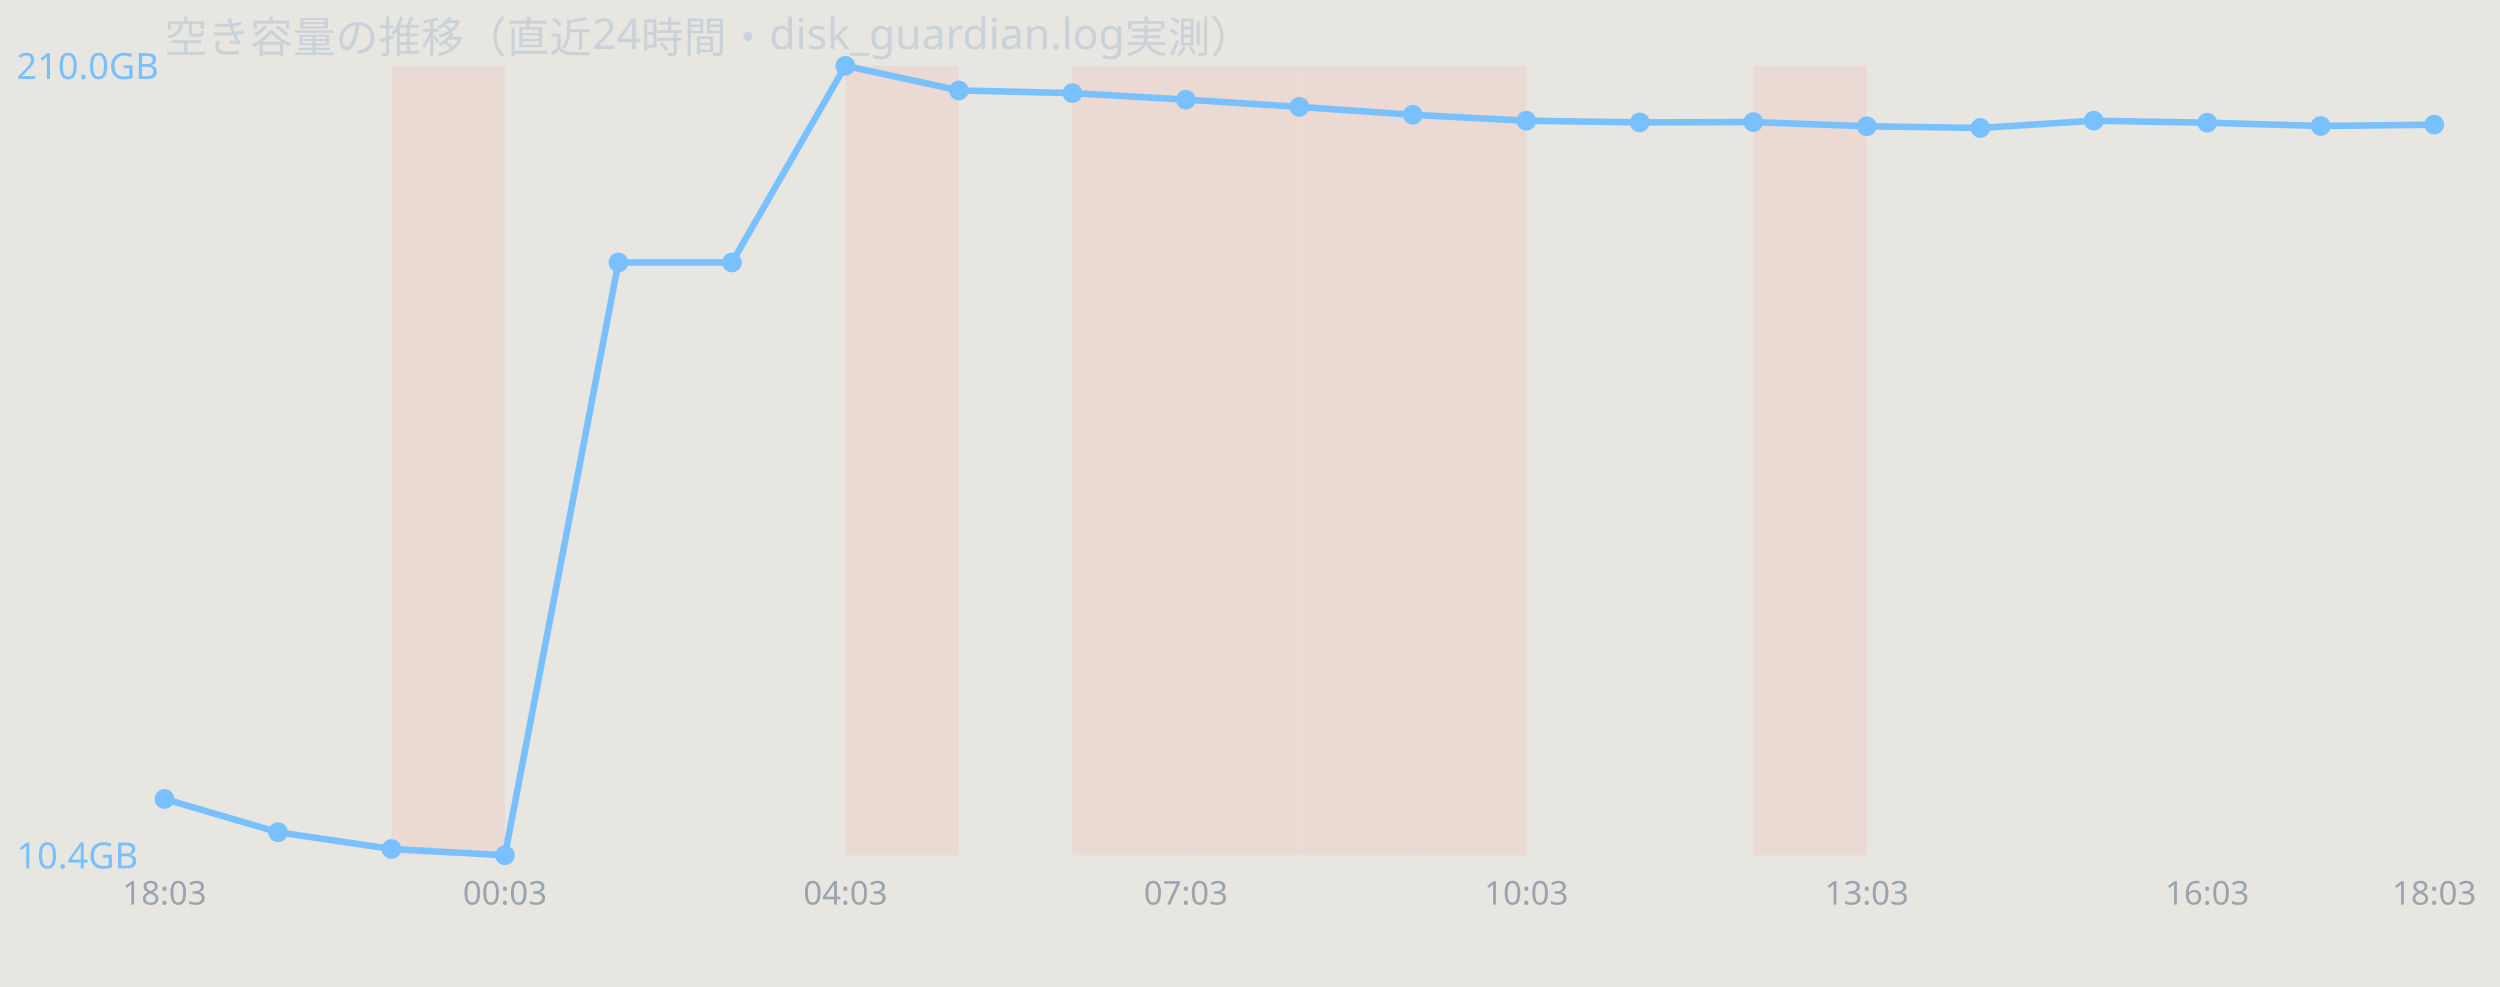
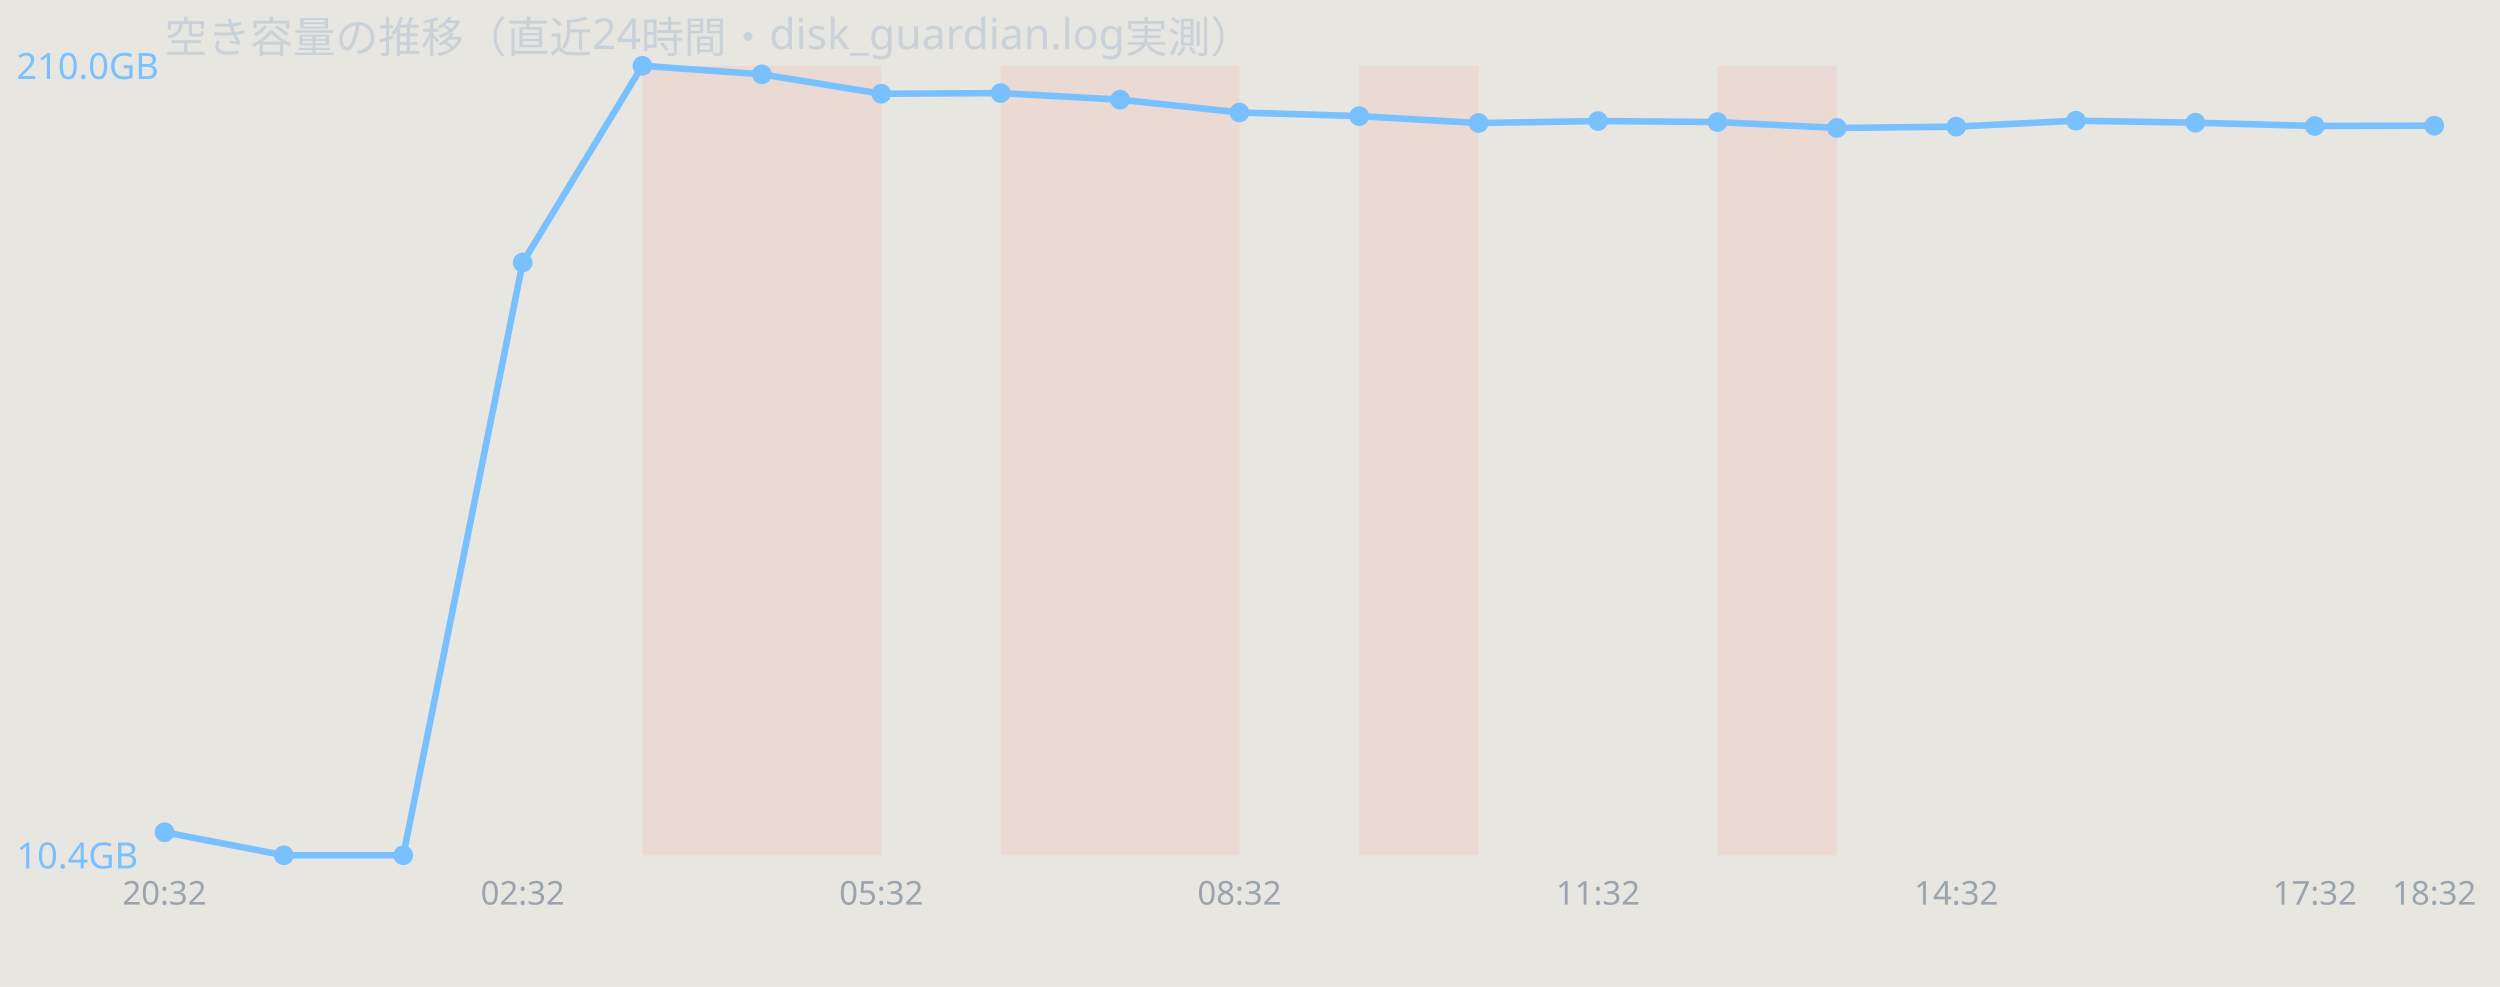
<svg xmlns="http://www.w3.org/2000/svg" width="760" height="300" viewBox="0 0 760 300" font-family="sans-serif">
  <rect width="760" height="300" fill="#e8e6e1" />
  <text x="50" y="16" font-size="13" fill="#c9d1d9">空き容量の推移（直近24時間・disk_guardian.log実測）</text>
-   <rect x="119.0" y="20" width="34.5" height="240" fill="#ff7b72" opacity="0.12" />
-   <rect x="257.0" y="20" width="34.5" height="240" fill="#ff7b72" opacity="0.12" />
-   <rect x="326.0" y="20" width="34.5" height="240" fill="#ff7b72" opacity="0.12" />
-   <rect x="360.5" y="20" width="34.5" height="240" fill="#ff7b72" opacity="0.12" />
-   <rect x="395.0" y="20" width="34.5" height="240" fill="#ff7b72" opacity="0.12" />
-   <rect x="429.5" y="20" width="34.5" height="240" fill="#ff7b72" opacity="0.12" />
-   <rect x="533.0" y="20" width="34.5" height="240" fill="#ff7b72" opacity="0.12" />
-   <polyline points="50.0,242.9 84.5,253.0 119.0,258.1 153.5,260.0 188.0,79.8 222.5,79.8 257.0,20.0 291.5,27.5 326.0,28.3 360.5,30.3 395.0,32.5 429.5,34.9 464.0,36.7 498.5,37.2 533.0,37.1 567.5,38.4 602.0,38.9 636.5,36.7 671.0,37.3 705.5,38.3 740.0,37.9" fill="none" stroke="#79c0ff" stroke-width="2" />
-   <circle cx="50.0" cy="242.9" r="3" fill="#79c0ff" />
-   <circle cx="84.5" cy="253.0" r="3" fill="#79c0ff" />
-   <circle cx="119.0" cy="258.1" r="3" fill="#79c0ff" />
-   <circle cx="153.5" cy="260.0" r="3" fill="#79c0ff" />
-   <circle cx="188.0" cy="79.8" r="3" fill="#79c0ff" />
-   <circle cx="222.5" cy="79.8" r="3" fill="#79c0ff" />
-   <circle cx="257.0" cy="20.0" r="3" fill="#79c0ff" />
-   <circle cx="291.5" cy="27.5" r="3" fill="#79c0ff" />
-   <circle cx="326.0" cy="28.3" r="3" fill="#79c0ff" />
-   <circle cx="360.5" cy="30.3" r="3" fill="#79c0ff" />
-   <circle cx="395.0" cy="32.5" r="3" fill="#79c0ff" />
-   <circle cx="429.5" cy="34.9" r="3" fill="#79c0ff" />
-   <circle cx="464.0" cy="36.7" r="3" fill="#79c0ff" />
-   <circle cx="498.5" cy="37.2" r="3" fill="#79c0ff" />
-   <circle cx="533.0" cy="37.1" r="3" fill="#79c0ff" />
-   <circle cx="567.5" cy="38.4" r="3" fill="#79c0ff" />
-   <circle cx="602.0" cy="38.9" r="3" fill="#79c0ff" />
-   <circle cx="636.5" cy="36.7" r="3" fill="#79c0ff" />
-   <circle cx="671.0" cy="37.3" r="3" fill="#79c0ff" />
-   <circle cx="705.5" cy="38.3" r="3" fill="#79c0ff" />
-   <circle cx="740.0" cy="37.9" r="3" fill="#79c0ff" />
+   <rect x="195.3" y="20" width="36.3" height="240" fill="#ff7b72" opacity="0.12" />
+   <rect x="231.6" y="20" width="36.3" height="240" fill="#ff7b72" opacity="0.12" />
+   <rect x="304.2" y="20" width="36.3" height="240" fill="#ff7b72" opacity="0.12" />
+   <rect x="340.5" y="20" width="36.3" height="240" fill="#ff7b72" opacity="0.12" />
+   <rect x="413.2" y="20" width="36.3" height="240" fill="#ff7b72" opacity="0.12" />
+   <rect x="522.1" y="20" width="36.3" height="240" fill="#ff7b72" opacity="0.12" />
+   <polyline points="50.0,253.0 86.3,260.0 122.6,260.0 158.9,79.8 195.3,20.0 231.6,22.6 267.9,28.5 304.2,28.3 340.5,30.3 376.8,34.2 413.2,35.3 449.5,37.4 485.8,36.8 522.1,37.1 558.4,38.9 594.7,38.5 631.1,36.7 667.4,37.3 703.7,38.3 740.0,38.2" fill="none" stroke="#79c0ff" stroke-width="2" />
+   <circle cx="50.0" cy="253.0" r="3" fill="#79c0ff" />
+   <circle cx="86.3" cy="260.0" r="3" fill="#79c0ff" />
+   <circle cx="122.6" cy="260.0" r="3" fill="#79c0ff" />
+   <circle cx="158.9" cy="79.8" r="3" fill="#79c0ff" />
+   <circle cx="195.3" cy="20.0" r="3" fill="#79c0ff" />
+   <circle cx="231.6" cy="22.6" r="3" fill="#79c0ff" />
+   <circle cx="267.9" cy="28.5" r="3" fill="#79c0ff" />
+   <circle cx="304.2" cy="28.3" r="3" fill="#79c0ff" />
+   <circle cx="340.5" cy="30.3" r="3" fill="#79c0ff" />
+   <circle cx="376.8" cy="34.2" r="3" fill="#79c0ff" />
+   <circle cx="413.2" cy="35.3" r="3" fill="#79c0ff" />
+   <circle cx="449.5" cy="37.4" r="3" fill="#79c0ff" />
+   <circle cx="485.8" cy="36.8" r="3" fill="#79c0ff" />
+   <circle cx="522.1" cy="37.1" r="3" fill="#79c0ff" />
+   <circle cx="558.4" cy="38.9" r="3" fill="#79c0ff" />
+   <circle cx="594.7" cy="38.5" r="3" fill="#79c0ff" />
+   <circle cx="631.1" cy="36.7" r="3" fill="#79c0ff" />
+   <circle cx="667.4" cy="37.3" r="3" fill="#79c0ff" />
+   <circle cx="703.7" cy="38.3" r="3" fill="#79c0ff" />
+   <circle cx="740.0" cy="38.2" r="3" fill="#79c0ff" />
  <text x="5" y="24.0" font-size="11" fill="#79c0ff">210.0GB</text>
  <text x="5" y="264.0" font-size="11" fill="#79c0ff">10.4GB</text>
-   <text x="50.0" y="275" font-size="10" fill="#9aa4ae" text-anchor="middle">18:03</text>
-   <text x="153.5" y="275" font-size="10" fill="#9aa4ae" text-anchor="middle">00:03</text>
-   <text x="257.0" y="275" font-size="10" fill="#9aa4ae" text-anchor="middle">04:03</text>
-   <text x="360.5" y="275" font-size="10" fill="#9aa4ae" text-anchor="middle">07:03</text>
-   <text x="464.0" y="275" font-size="10" fill="#9aa4ae" text-anchor="middle">10:03</text>
-   <text x="567.5" y="275" font-size="10" fill="#9aa4ae" text-anchor="middle">13:03</text>
-   <text x="671.0" y="275" font-size="10" fill="#9aa4ae" text-anchor="middle">16:03</text>
-   <text x="740.0" y="275" font-size="10" fill="#9aa4ae" text-anchor="middle">18:03</text>
+   <text x="50.0" y="275" font-size="10" fill="#9aa4ae" text-anchor="middle">20:32</text>
+   <text x="158.9" y="275" font-size="10" fill="#9aa4ae" text-anchor="middle">02:32</text>
+   <text x="267.9" y="275" font-size="10" fill="#9aa4ae" text-anchor="middle">05:32</text>
+   <text x="376.8" y="275" font-size="10" fill="#9aa4ae" text-anchor="middle">08:32</text>
+   <text x="485.8" y="275" font-size="10" fill="#9aa4ae" text-anchor="middle">11:32</text>
+   <text x="594.7" y="275" font-size="10" fill="#9aa4ae" text-anchor="middle">14:32</text>
+   <text x="703.7" y="275" font-size="10" fill="#9aa4ae" text-anchor="middle">17:32</text>
+   <text x="740.0" y="275" font-size="10" fill="#9aa4ae" text-anchor="middle">18:32</text>
</svg>
